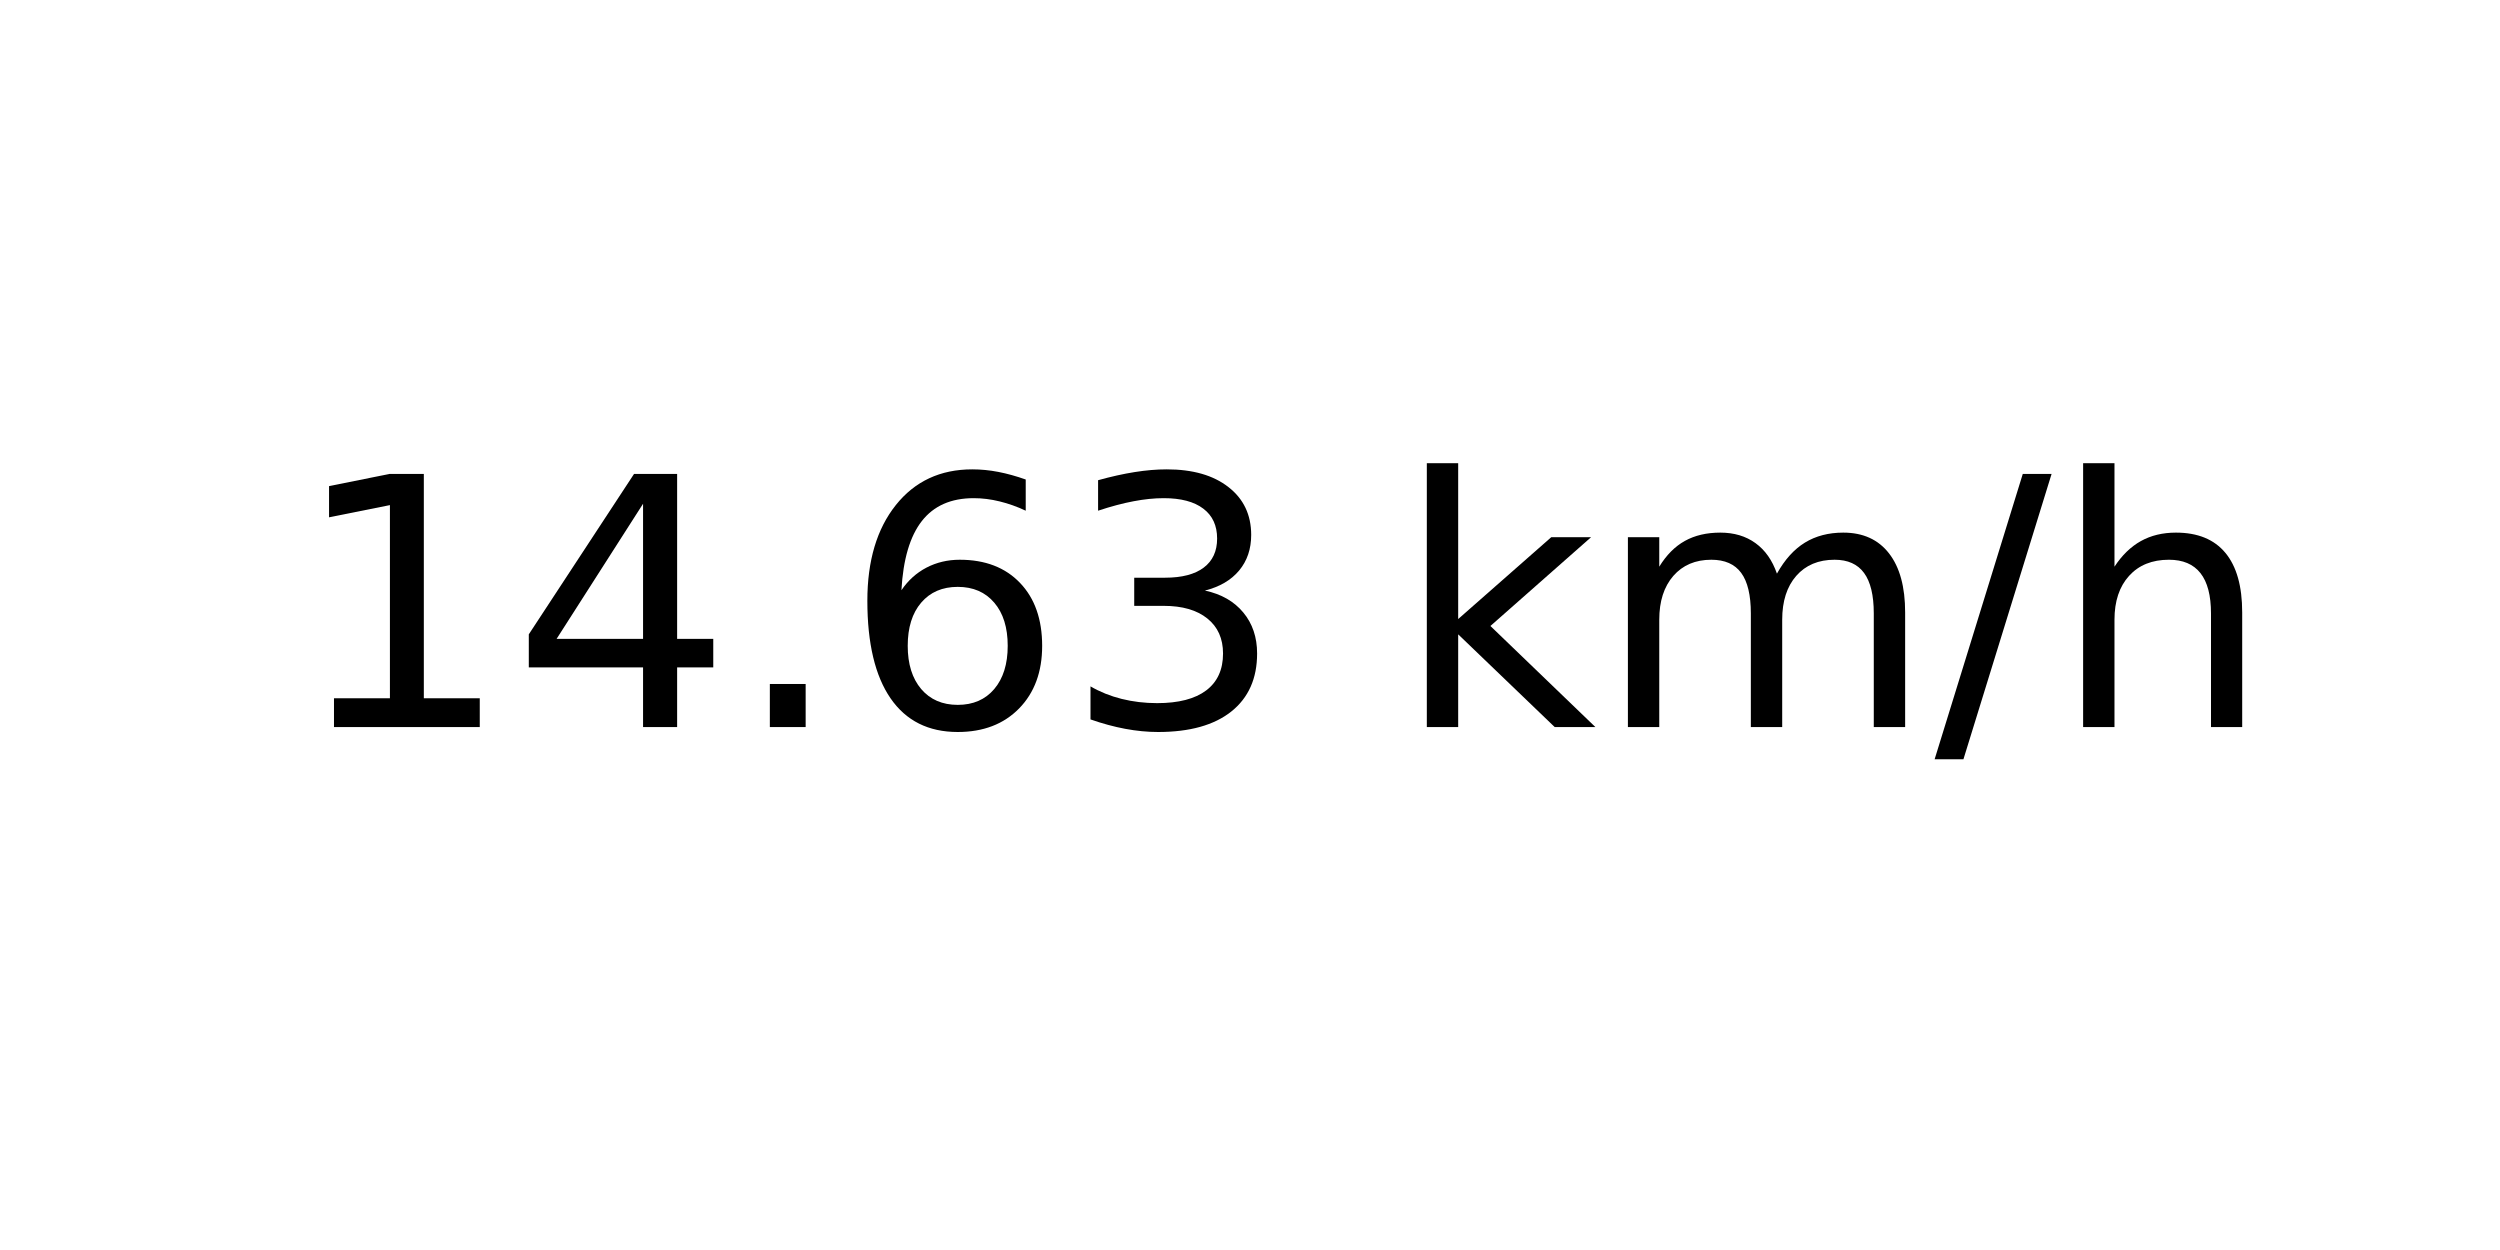
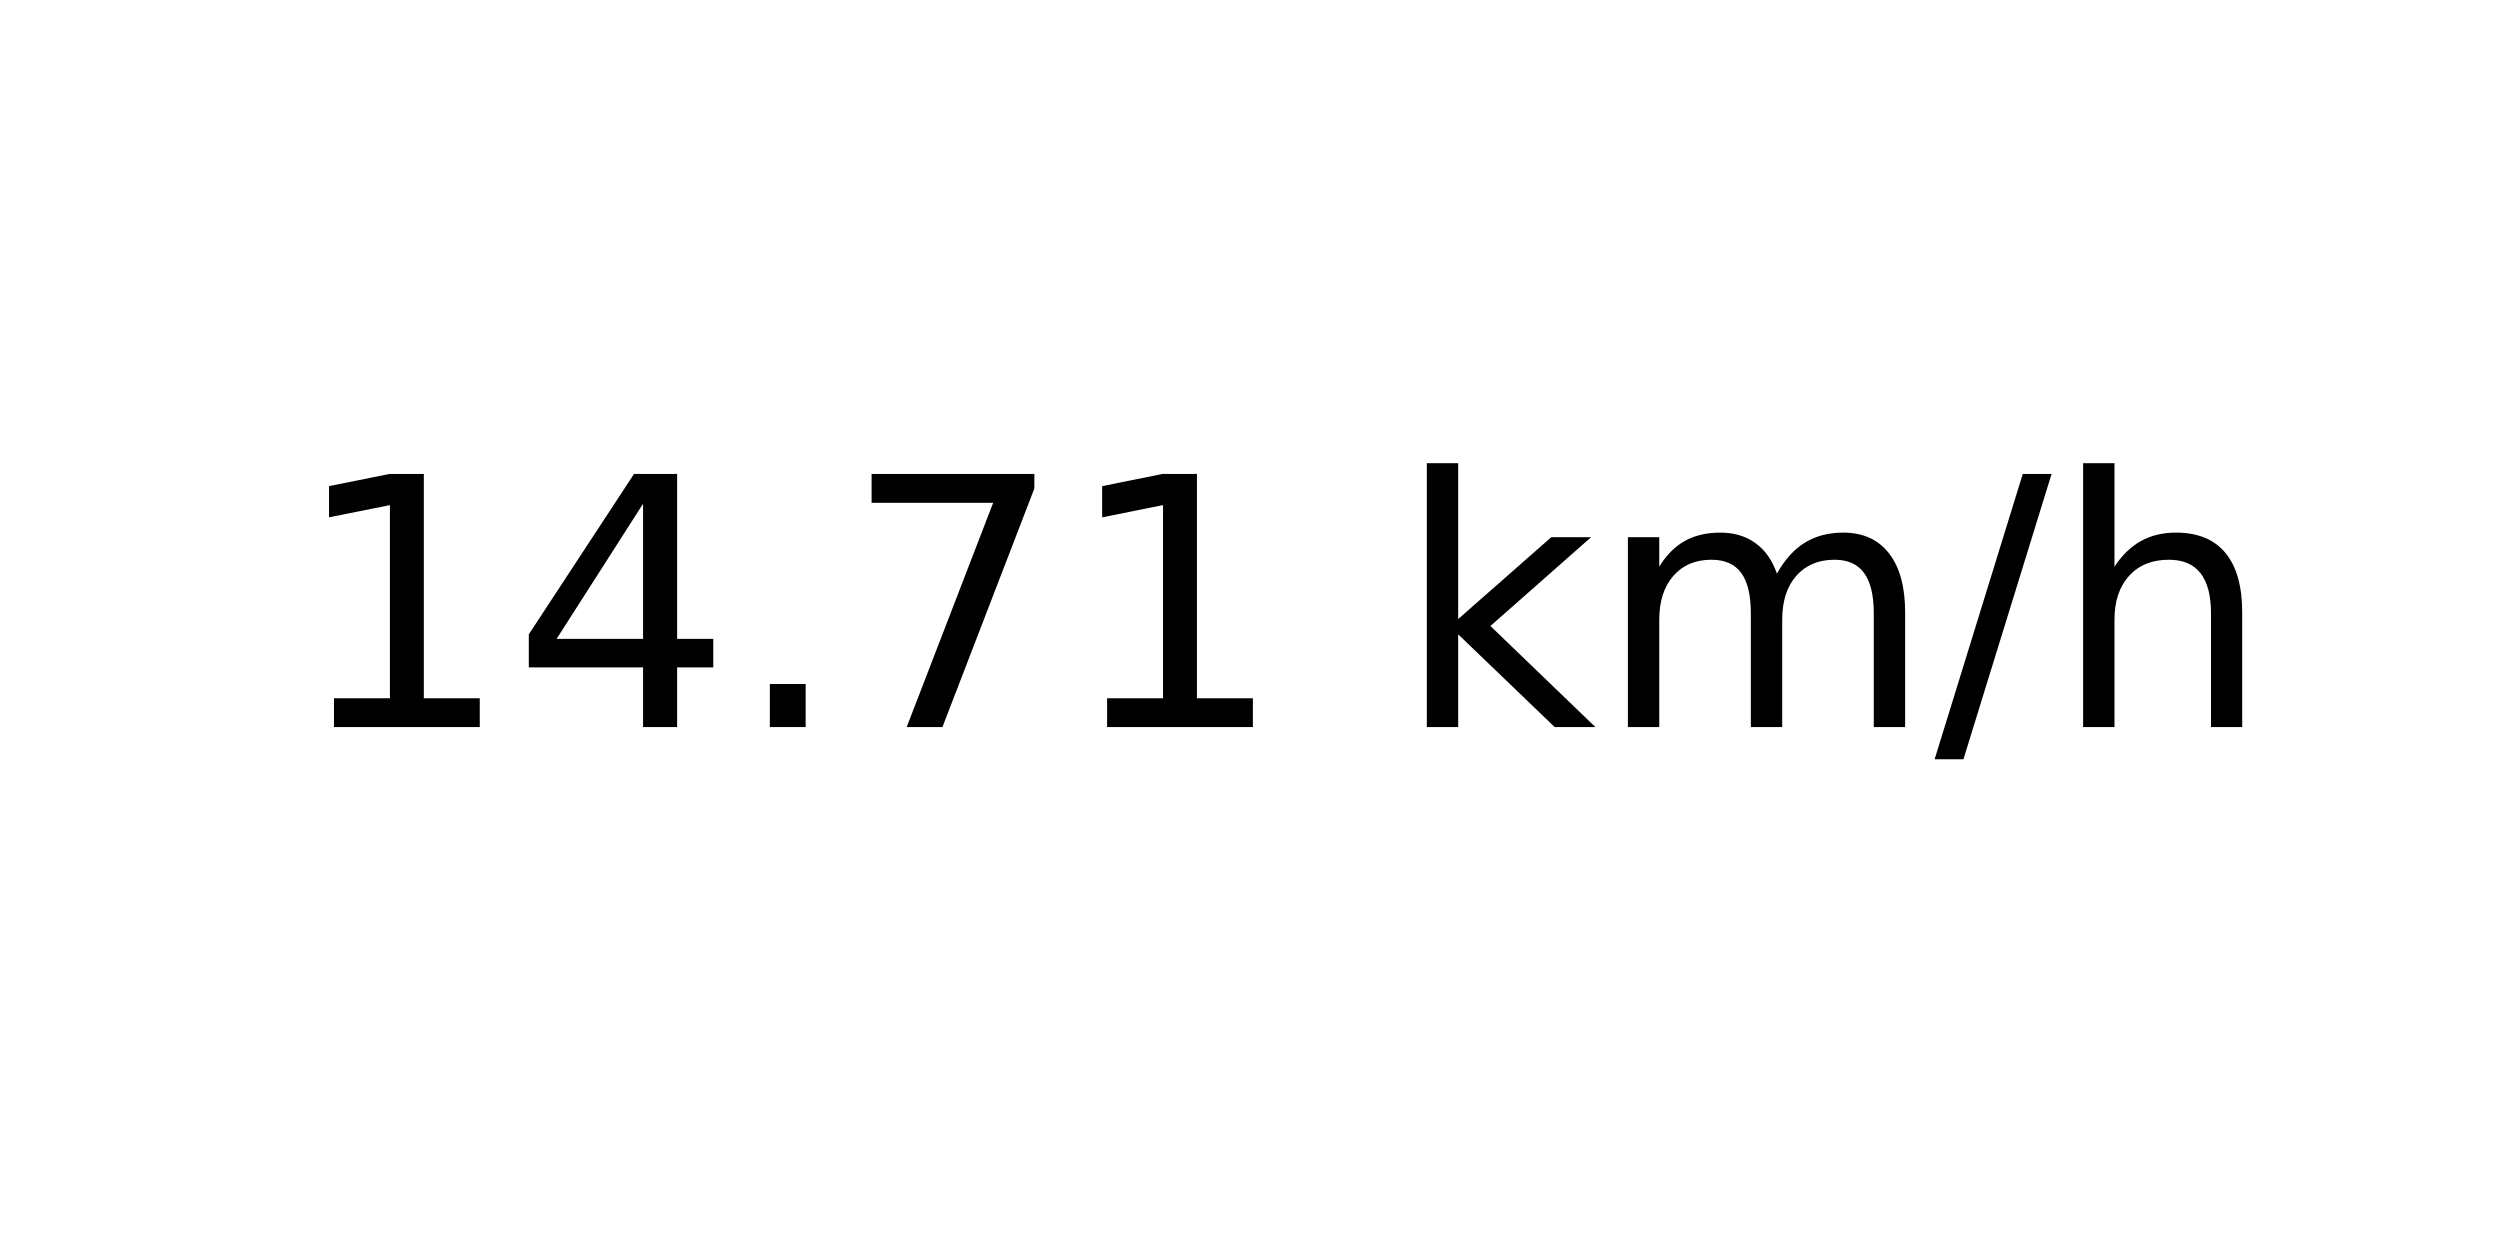
<svg xmlns="http://www.w3.org/2000/svg" xmlns:xlink="http://www.w3.org/1999/xlink" width="72pt" height="36pt" viewBox="0 0 72 36" version="1.1">
  <defs>
    <style type="text/css">*{stroke-linejoin: round; stroke-linecap: butt}</style>
  </defs>
  <g id="figure_1">
    <g id="axes_1">
      <g id="text_1">
        <g transform="translate(8.378125 20.93937) scale(0.1 -0.1)">
          <defs>
            <path id="DejaVuSans-31" d="M 794 531  L 1825 531  L 1825 4091  L 703 3866  L 703 4441  L 1819 4666  L 2450 4666  L 2450 531  L 3481 531  L 3481 0  L 794 0  L 794 531  z " transform="scale(0.015625)" />
            <path id="DejaVuSans-34" d="M 2419 4116  L 825 1625  L 2419 1625  L 2419 4116  z M 2253 4666  L 3047 4666  L 3047 1625  L 3713 1625  L 3713 1100  L 3047 1100  L 3047 0  L 2419 0  L 2419 1100  L 313 1100  L 313 1709  L 2253 4666  z " transform="scale(0.015625)" />
            <path id="DejaVuSans-2e" d="M 684 794  L 1344 794  L 1344 0  L 684 0  L 684 794  z " transform="scale(0.015625)" />
-             <path id="DejaVuSans-36" d="M 2113 2584  Q 1688 2584 1439 2293  Q 1191 2003 1191 1497  Q 1191 994 1439 701  Q 1688 409 2113 409  Q 2538 409 2786 701  Q 3034 994 3034 1497  Q 3034 2003 2786 2293  Q 2538 2584 2113 2584  z M 3366 4563  L 3366 3988  Q 3128 4100 2886 4159  Q 2644 4219 2406 4219  Q 1781 4219 1451 3797  Q 1122 3375 1075 2522  Q 1259 2794 1537 2939  Q 1816 3084 2150 3084  Q 2853 3084 3261 2657  Q 3669 2231 3669 1497  Q 3669 778 3244 343  Q 2819 -91 2113 -91  Q 1303 -91 875 529  Q 447 1150 447 2328  Q 447 3434 972 4092  Q 1497 4750 2381 4750  Q 2619 4750 2861 4703  Q 3103 4656 3366 4563  z " transform="scale(0.015625)" />
-             <path id="DejaVuSans-33" d="M 2597 2516  Q 3050 2419 3304 2112  Q 3559 1806 3559 1356  Q 3559 666 3084 287  Q 2609 -91 1734 -91  Q 1441 -91 1130 -33  Q 819 25 488 141  L 488 750  Q 750 597 1062 519  Q 1375 441 1716 441  Q 2309 441 2620 675  Q 2931 909 2931 1356  Q 2931 1769 2642 2001  Q 2353 2234 1838 2234  L 1294 2234  L 1294 2753  L 1863 2753  Q 2328 2753 2575 2939  Q 2822 3125 2822 3475  Q 2822 3834 2567 4026  Q 2313 4219 1838 4219  Q 1578 4219 1281 4162  Q 984 4106 628 3988  L 628 4550  Q 988 4650 1302 4700  Q 1616 4750 1894 4750  Q 2613 4750 3031 4423  Q 3450 4097 3450 3541  Q 3450 3153 3228 2886  Q 3006 2619 2597 2516  z " transform="scale(0.015625)" />
+             <path id="DejaVuSans-37" d="M 525 4666  L 3525 4666  L 3525 4397  L 1831 0  L 1172 0  L 2766 4134  L 525 4134  L 525 4666  z " transform="scale(0.015625)" />
            <path id="DejaVuSans-20" transform="scale(0.015625)" />
            <path id="DejaVuSans-6b" d="M 581 4863  L 1159 4863  L 1159 1991  L 2875 3500  L 3609 3500  L 1753 1863  L 3688 0  L 2938 0  L 1159 1709  L 1159 0  L 581 0  L 581 4863  z " transform="scale(0.015625)" />
            <path id="DejaVuSans-6d" d="M 3328 2828  Q 3544 3216 3844 3400  Q 4144 3584 4550 3584  Q 5097 3584 5394 3201  Q 5691 2819 5691 2113  L 5691 0  L 5113 0  L 5113 2094  Q 5113 2597 4934 2840  Q 4756 3084 4391 3084  Q 3944 3084 3684 2787  Q 3425 2491 3425 1978  L 3425 0  L 2847 0  L 2847 2094  Q 2847 2600 2669 2842  Q 2491 3084 2119 3084  Q 1678 3084 1418 2786  Q 1159 2488 1159 1978  L 1159 0  L 581 0  L 581 3500  L 1159 3500  L 1159 2956  Q 1356 3278 1631 3431  Q 1906 3584 2284 3584  Q 2666 3584 2933 3390  Q 3200 3197 3328 2828  z " transform="scale(0.015625)" />
            <path id="DejaVuSans-2f" d="M 1625 4666  L 2156 4666  L 531 -594  L 0 -594  L 1625 4666  z " transform="scale(0.015625)" />
            <path id="DejaVuSans-68" d="M 3513 2113  L 3513 0  L 2938 0  L 2938 2094  Q 2938 2591 2744 2837  Q 2550 3084 2163 3084  Q 1697 3084 1428 2787  Q 1159 2491 1159 1978  L 1159 0  L 581 0  L 581 4863  L 1159 4863  L 1159 2956  Q 1366 3272 1645 3428  Q 1925 3584 2291 3584  Q 2894 3584 3203 3211  Q 3513 2838 3513 2113  z " transform="scale(0.015625)" />
          </defs>
          <use xlink:href="#DejaVuSans-31" />
          <use xlink:href="#DejaVuSans-34" x="63.623" />
          <use xlink:href="#DejaVuSans-2e" x="127.246" />
-           <use xlink:href="#DejaVuSans-36" x="159.033" />
-           <use xlink:href="#DejaVuSans-33" x="222.656" />
+           <use xlink:href="#DejaVuSans-37" x="159.033" />
+           <use xlink:href="#DejaVuSans-31" x="222.656" />
          <use xlink:href="#DejaVuSans-20" x="286.279" />
          <use xlink:href="#DejaVuSans-6b" x="318.066" />
          <use xlink:href="#DejaVuSans-6d" x="375.977" />
          <use xlink:href="#DejaVuSans-2f" x="473.389" />
          <use xlink:href="#DejaVuSans-68" x="507.08" />
        </g>
      </g>
    </g>
  </g>
</svg>
